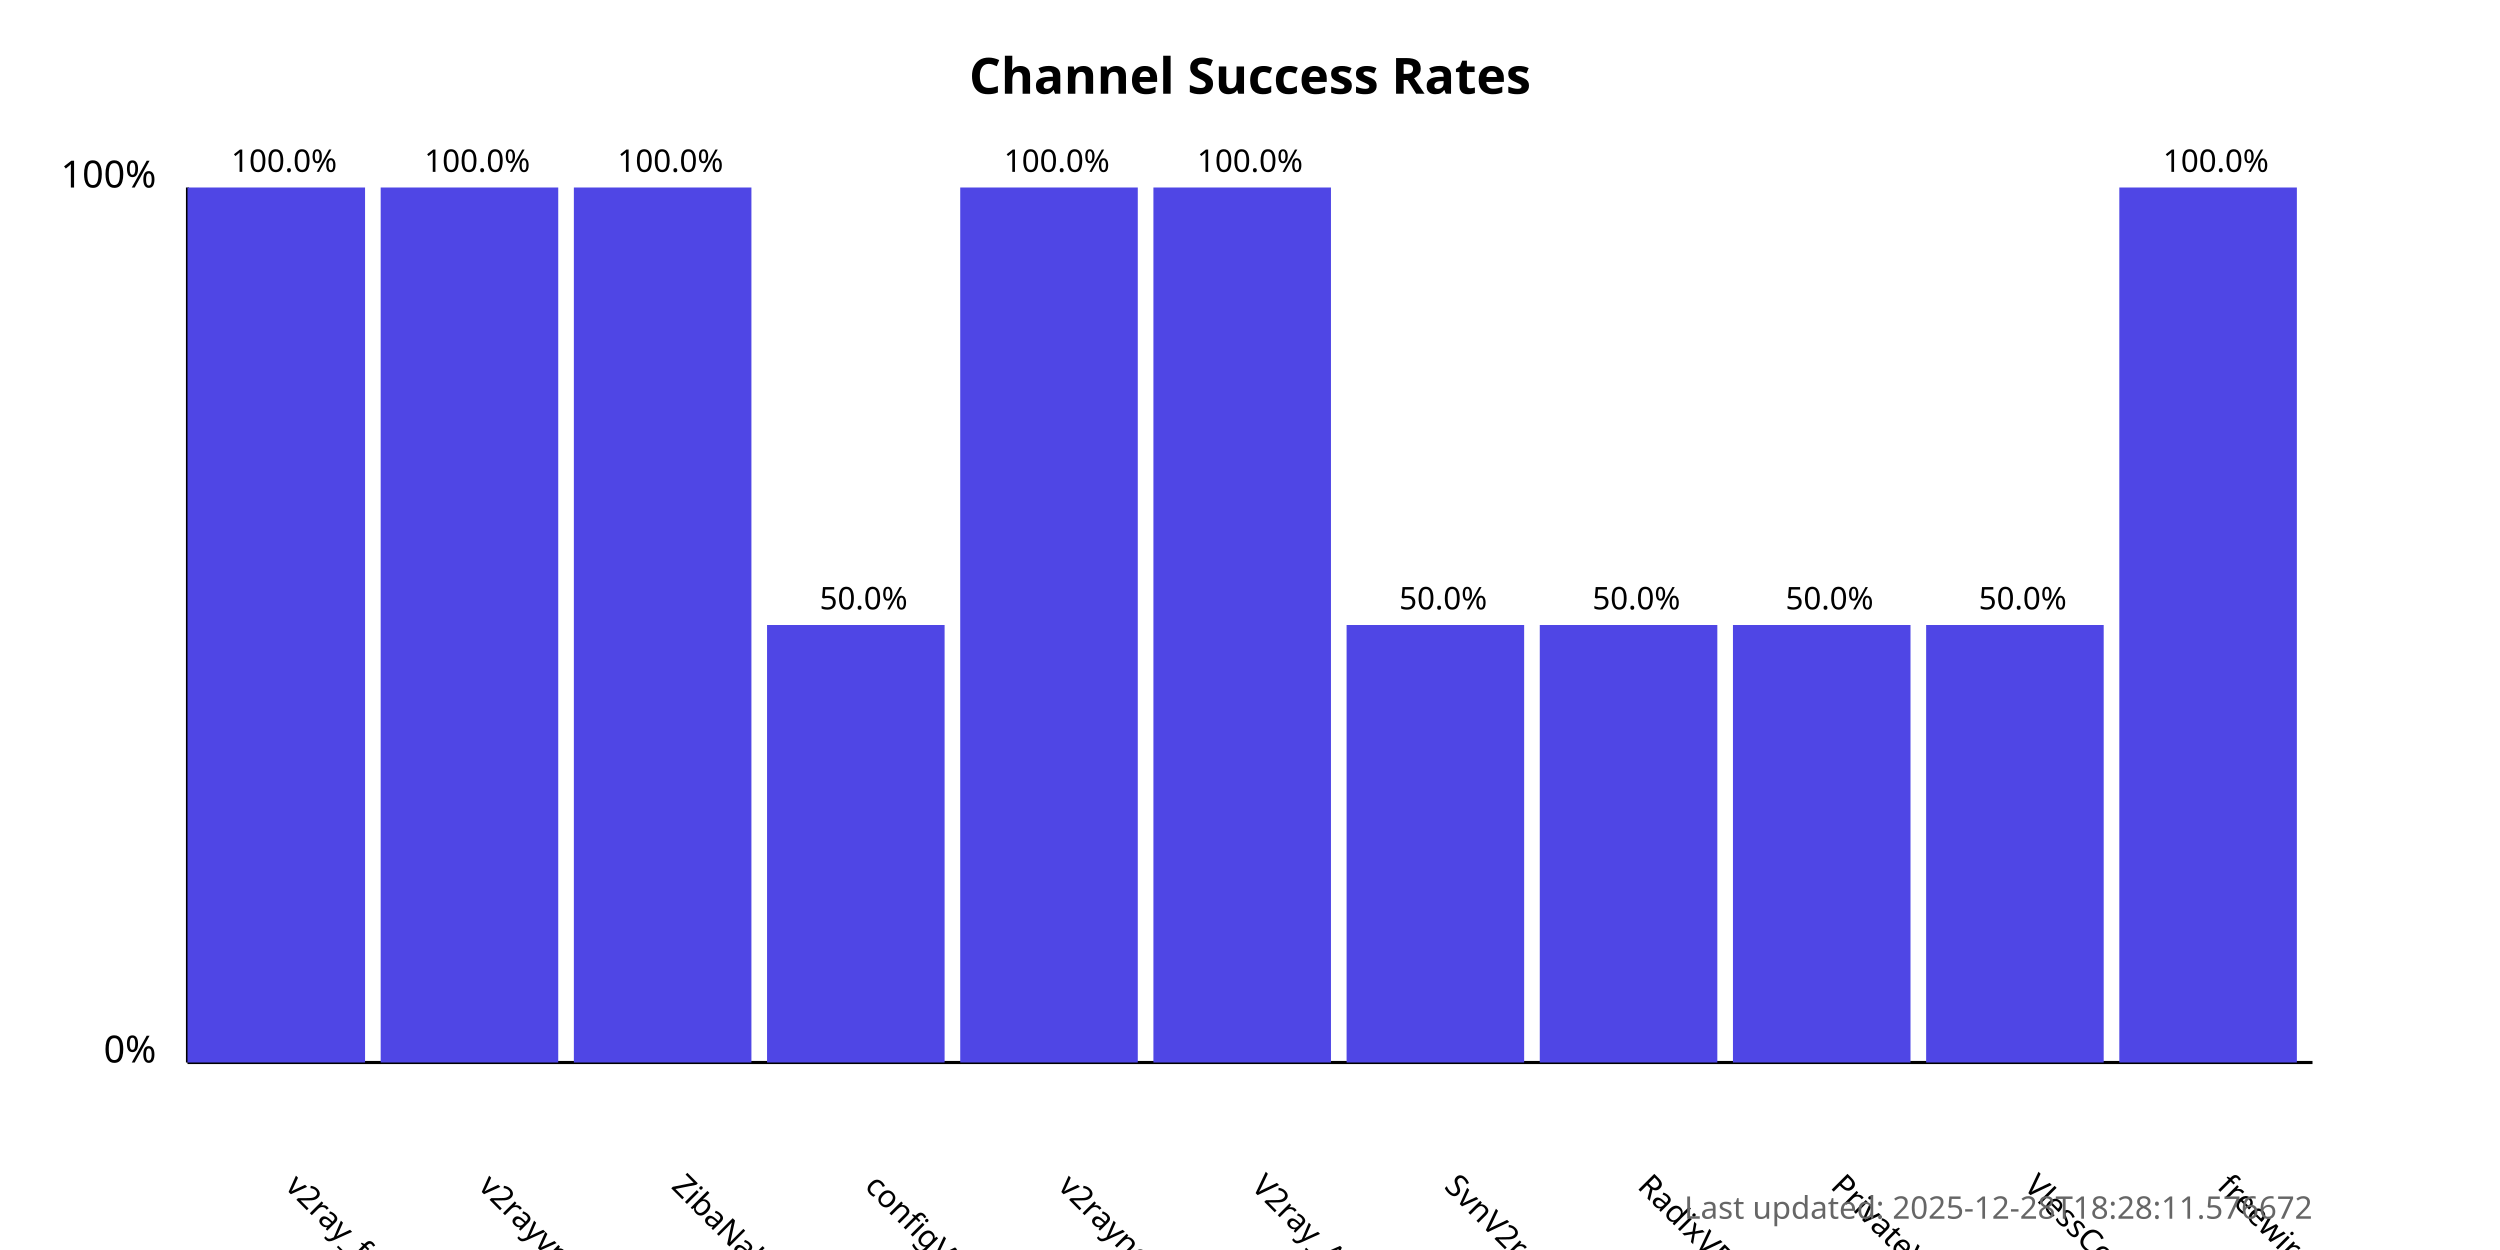
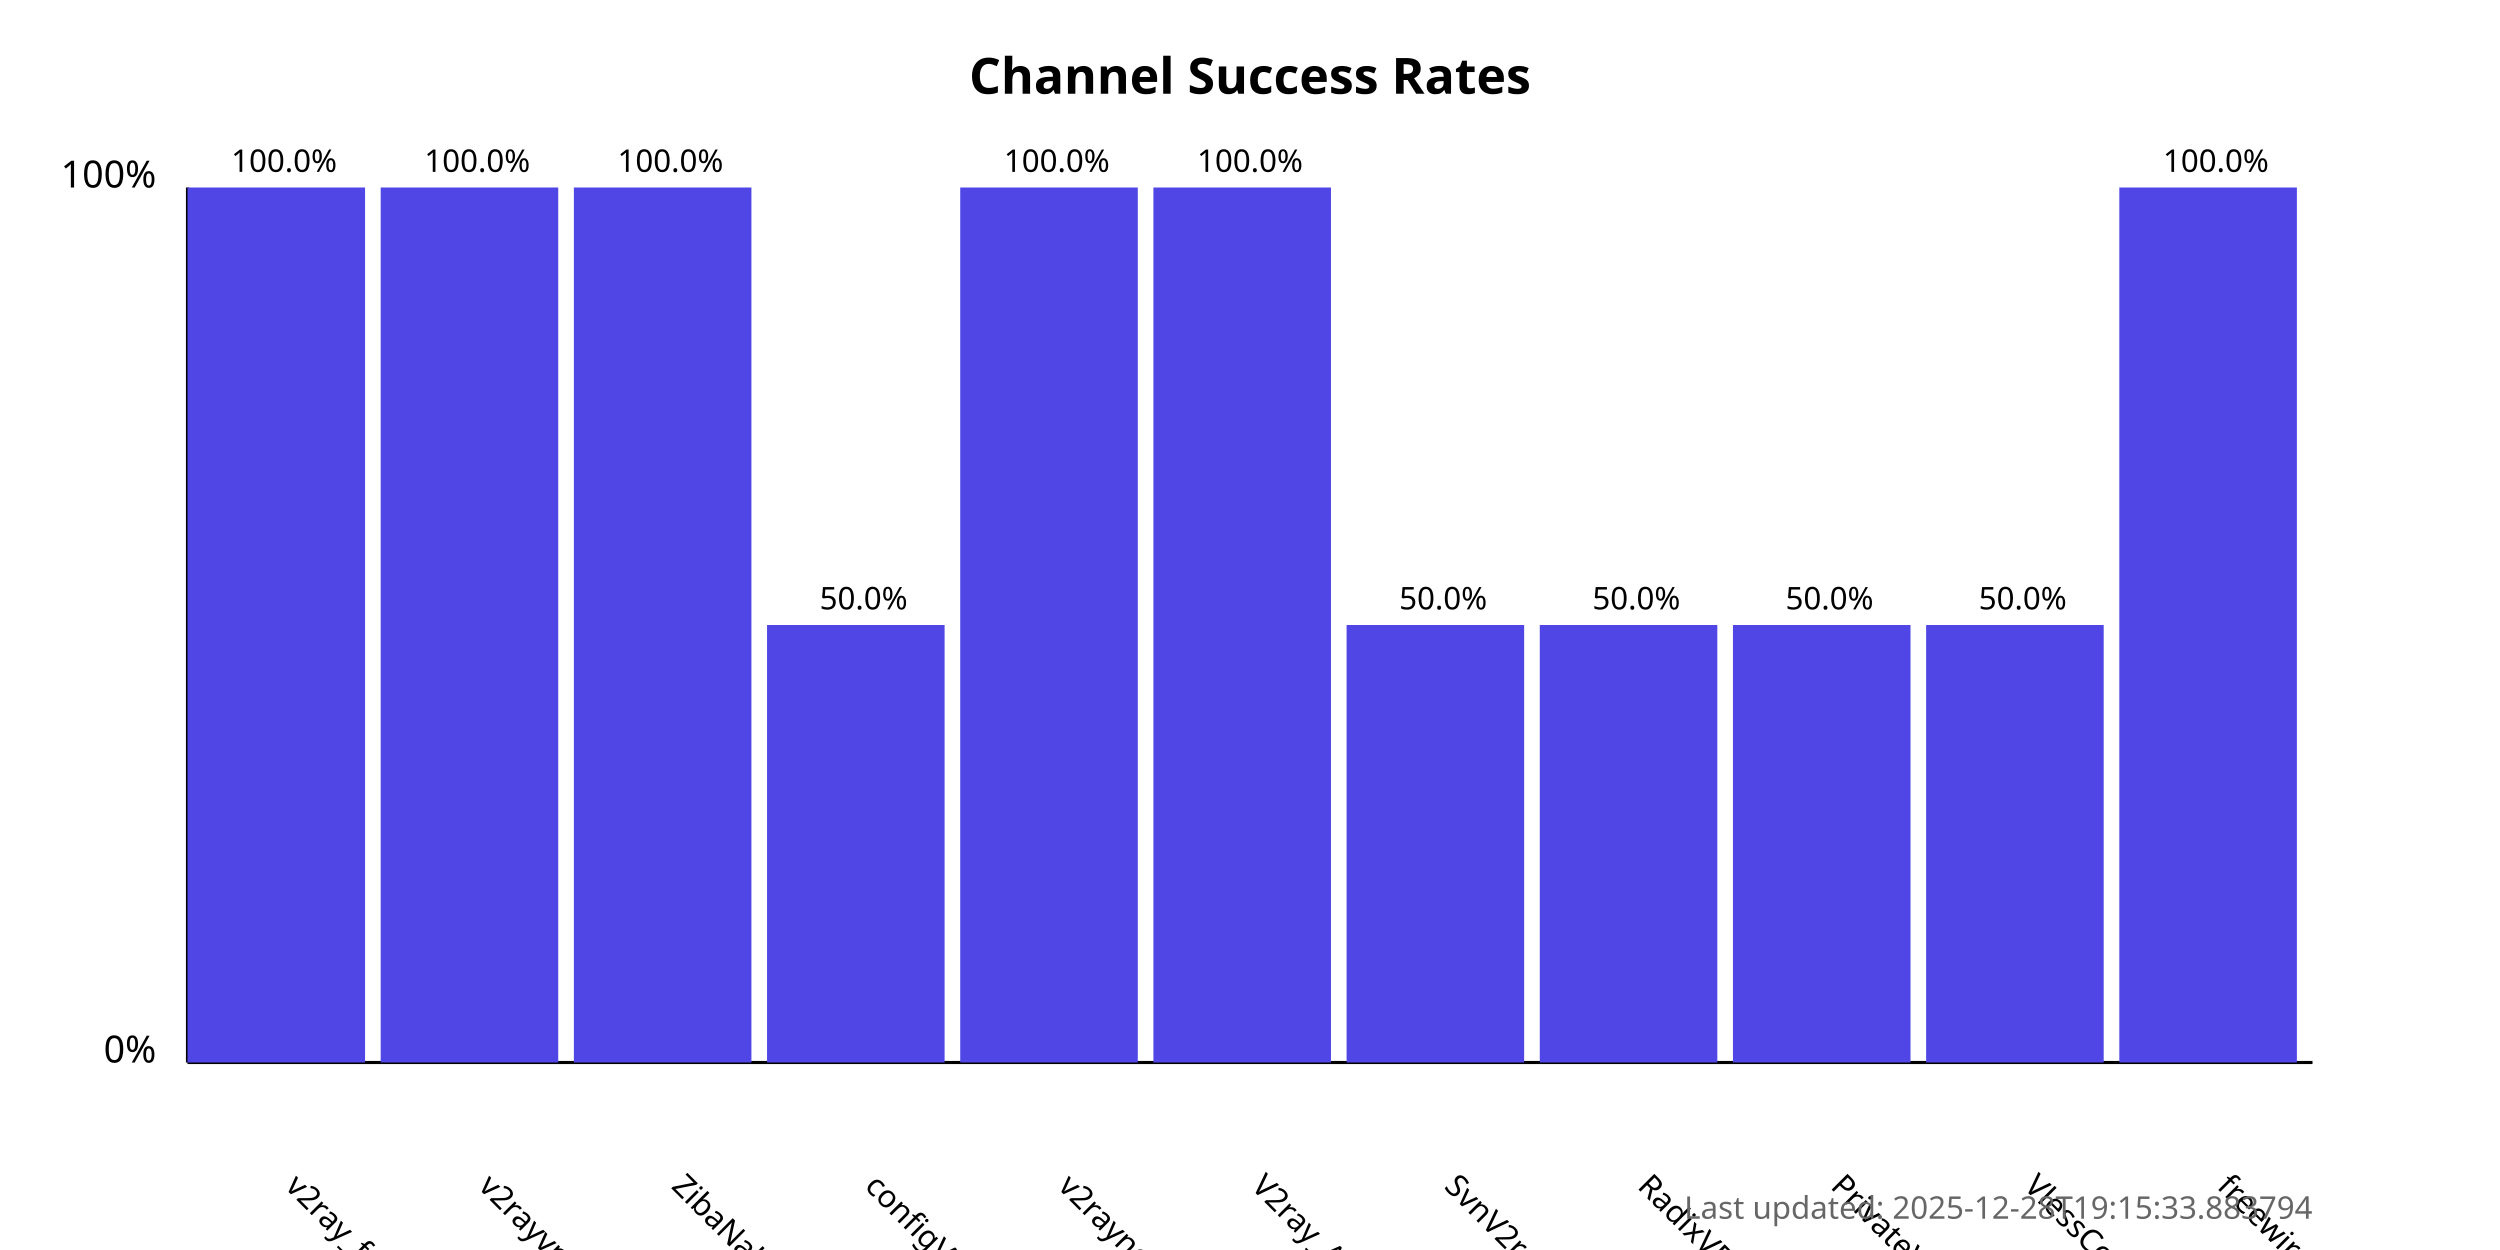
<svg xmlns="http://www.w3.org/2000/svg" width="800" height="400">
  <style>
            .chart-title { font: bold 16px sans-serif; }
            .axis-label { font: 12px sans-serif; }
            .tick-label { font: 10px sans-serif; }
            .bar { fill: #4f46e5; }
            .bar:hover { fill: #6366f1; }
            .timestamp { font: 10px sans-serif; fill: #666; }
        </style>
  <text x="400.0" y="30" text-anchor="middle" class="chart-title">
            Channel Success Rates
        </text>
  <line x1="60" y1="340" x2="60" y2="60" stroke="black" stroke-width="1" />
  <line x1="60" y1="340" x2="740" y2="340" stroke="black" stroke-width="1" />
  <text x="50" y="340" text-anchor="end" class="axis-label">0%</text>
  <text x="50" y="60" text-anchor="end" class="axis-label">100%</text>
  <g>
    <rect x="60" y="60.0" width="56.818" height="280.0" class="bar" />
    <text x="90.909" y="380" transform="rotate(45, 90.90909, 380)" text-anchor="start" class="tick-label">
                v2ray_free_conf
            </text>
    <text x="90.909" y="55.0" text-anchor="middle" class="tick-label">
                100.0%
            </text>
  </g>
  <g>
    <rect x="121.818" y="60.0" width="56.818" height="280.0" class="bar" />
    <text x="152.727" y="380" transform="rotate(45, 152.7273, 380)" text-anchor="start" class="tick-label">
                v2rayvpno
            </text>
    <text x="152.727" y="55.0" text-anchor="middle" class="tick-label">
                100.0%
            </text>
  </g>
  <g>
    <rect x="183.636" y="60.0" width="56.818" height="280.0" class="bar" />
    <text x="214.545" y="380" transform="rotate(45, 214.5455, 380)" text-anchor="start" class="tick-label">
                ZibaNabz
            </text>
    <text x="214.545" y="55.0" text-anchor="middle" class="tick-label">
                100.0%
            </text>
  </g>
  <g>
    <rect x="245.455" y="200.0" width="56.818" height="140.0" class="bar" />
    <text x="276.364" y="380" transform="rotate(45, 276.3636, 380)" text-anchor="start" class="tick-label">
                configV2rayForFree
            </text>
    <text x="276.364" y="195.0" text-anchor="middle" class="tick-label">
                50.0%
            </text>
  </g>
  <g>
    <rect x="307.273" y="60.0" width="56.818" height="280.0" class="bar" />
    <text x="338.182" y="380" transform="rotate(45, 338.1818, 380)" text-anchor="start" class="tick-label">
                v2rayngvpn
            </text>
    <text x="338.182" y="55.0" text-anchor="middle" class="tick-label">
                100.0%
            </text>
  </g>
  <g>
    <rect x="369.091" y="60.0" width="56.818" height="280.0" class="bar" />
    <text x="400.0" y="380" transform="rotate(45, 400.0, 380)" text-anchor="start" class="tick-label">
                V2ray_Alpha
            </text>
    <text x="400.0" y="55.0" text-anchor="middle" class="tick-label">
                100.0%
            </text>
  </g>
  <g>
    <rect x="430.909" y="200.0" width="56.818" height="140.0" class="bar" />
    <text x="461.818" y="380" transform="rotate(45, 461.8182, 380)" text-anchor="start" class="tick-label">
                SvnV2ray
            </text>
    <text x="461.818" y="195.0" text-anchor="middle" class="tick-label">
                50.0%
            </text>
  </g>
  <g>
    <rect x="492.727" y="200.0" width="56.818" height="140.0" class="bar" />
    <text x="523.636" y="380" transform="rotate(45, 523.6364, 380)" text-anchor="start" class="tick-label">
                RadixVPN
            </text>
    <text x="523.636" y="195.0" text-anchor="middle" class="tick-label">
                50.0%
            </text>
  </g>
  <g>
    <rect x="554.545" y="200.0" width="56.818" height="140.0" class="bar" />
    <text x="585.455" y="380" transform="rotate(45, 585.4545, 380)" text-anchor="start" class="tick-label">
                PrivateVPNs
            </text>
    <text x="585.455" y="195.0" text-anchor="middle" class="tick-label">
                50.0%
            </text>
  </g>
  <g>
    <rect x="616.364" y="200.0" width="56.818" height="140.0" class="bar" />
    <text x="647.273" y="380" transform="rotate(45, 647.2727, 380)" text-anchor="start" class="tick-label">
                VlessConfig
            </text>
    <text x="647.273" y="195.0" text-anchor="middle" class="tick-label">
                50.0%
            </text>
  </g>
  <g>
    <rect x="678.182" y="60.0" width="56.818" height="280.0" class="bar" />
    <text x="709.091" y="380" transform="rotate(45, 709.0909, 380)" text-anchor="start" class="tick-label">
                freewireguard
            </text>
    <text x="709.091" y="55.0" text-anchor="middle" class="tick-label">
                100.0%
            </text>
  </g>
  <text x="740" y="390" text-anchor="end" class="timestamp">
-             Last updated: 2025-12-28T18:28:11.576672
+             Last updated: 2025-12-28T19:15:33.883794
        </text>
</svg>
